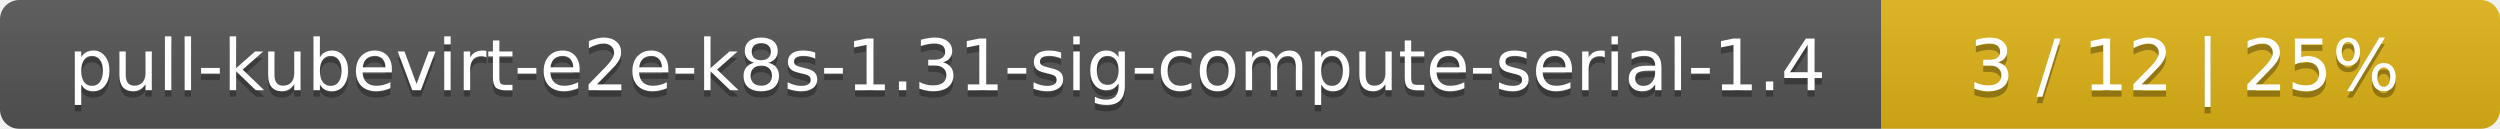
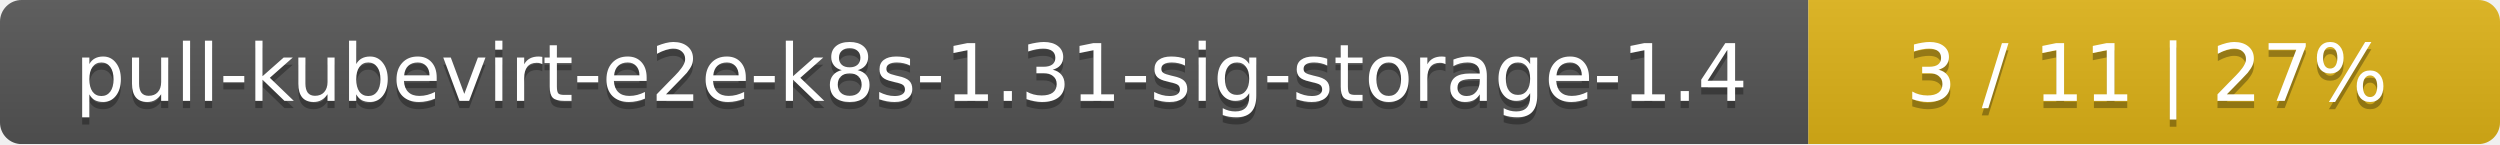
- <svg xmlns="http://www.w3.org/2000/svg" width="388" height="20">
+ <svg xmlns="http://www.w3.org/2000/svg" width="347" height="20">
  <linearGradient id="smooth" x2="0" y2="100%">
    <stop offset="0" stop-color="#bbb" stop-opacity=".1" />
    <stop offset="1" stop-opacity=".1" />
  </linearGradient>
  <mask id="round">
-     <rect width="388" height="20" rx="3" fill="#fff" />
+     <rect width="347" height="20" rx="3" fill="#fff" />
  </mask>
  <g mask="url(#round)">
-     <rect width="292" height="20" fill="#555" />
-     <rect x="292" width="96" height="20" fill="#dfb317" />
-     <rect width="388" height="20" fill="url(#smooth)" />
+     <rect width="251" height="20" fill="#555" />
+     <rect x="251" width="96" height="20" fill="#dfb317" />
+     <rect width="347" height="20" fill="url(#smooth)" />
  </g>
  <g fill="#fff" text-anchor="middle" font-family="DejaVu Sans,Verdana,Geneva,sans-serif" font-size="11">
-     <text x="147" y="15" fill="#010101" fill-opacity=".3">pull-kubevirt-e2e-k8s-1.31-sig-compute-serial-1.4</text>
-     <text x="147" y="14">pull-kubevirt-e2e-k8s-1.31-sig-compute-serial-1.4</text>
-     <text x="339" y="15" fill="#010101" fill-opacity=".3">3 / 12    |    25%</text>
-     <text x="339" y="14">3 / 12    |    25%</text>
+     <text x="126.5" y="15" fill="#010101" fill-opacity=".3">pull-kubevirt-e2e-k8s-1.31-sig-storage-1.4</text>
+     <text x="126.5" y="14">pull-kubevirt-e2e-k8s-1.31-sig-storage-1.4</text>
+     <text x="298" y="15" fill="#010101" fill-opacity=".3">3 / 11    |    27%</text>
+     <text x="298" y="14">3 / 11    |    27%</text>
  </g>
</svg>
